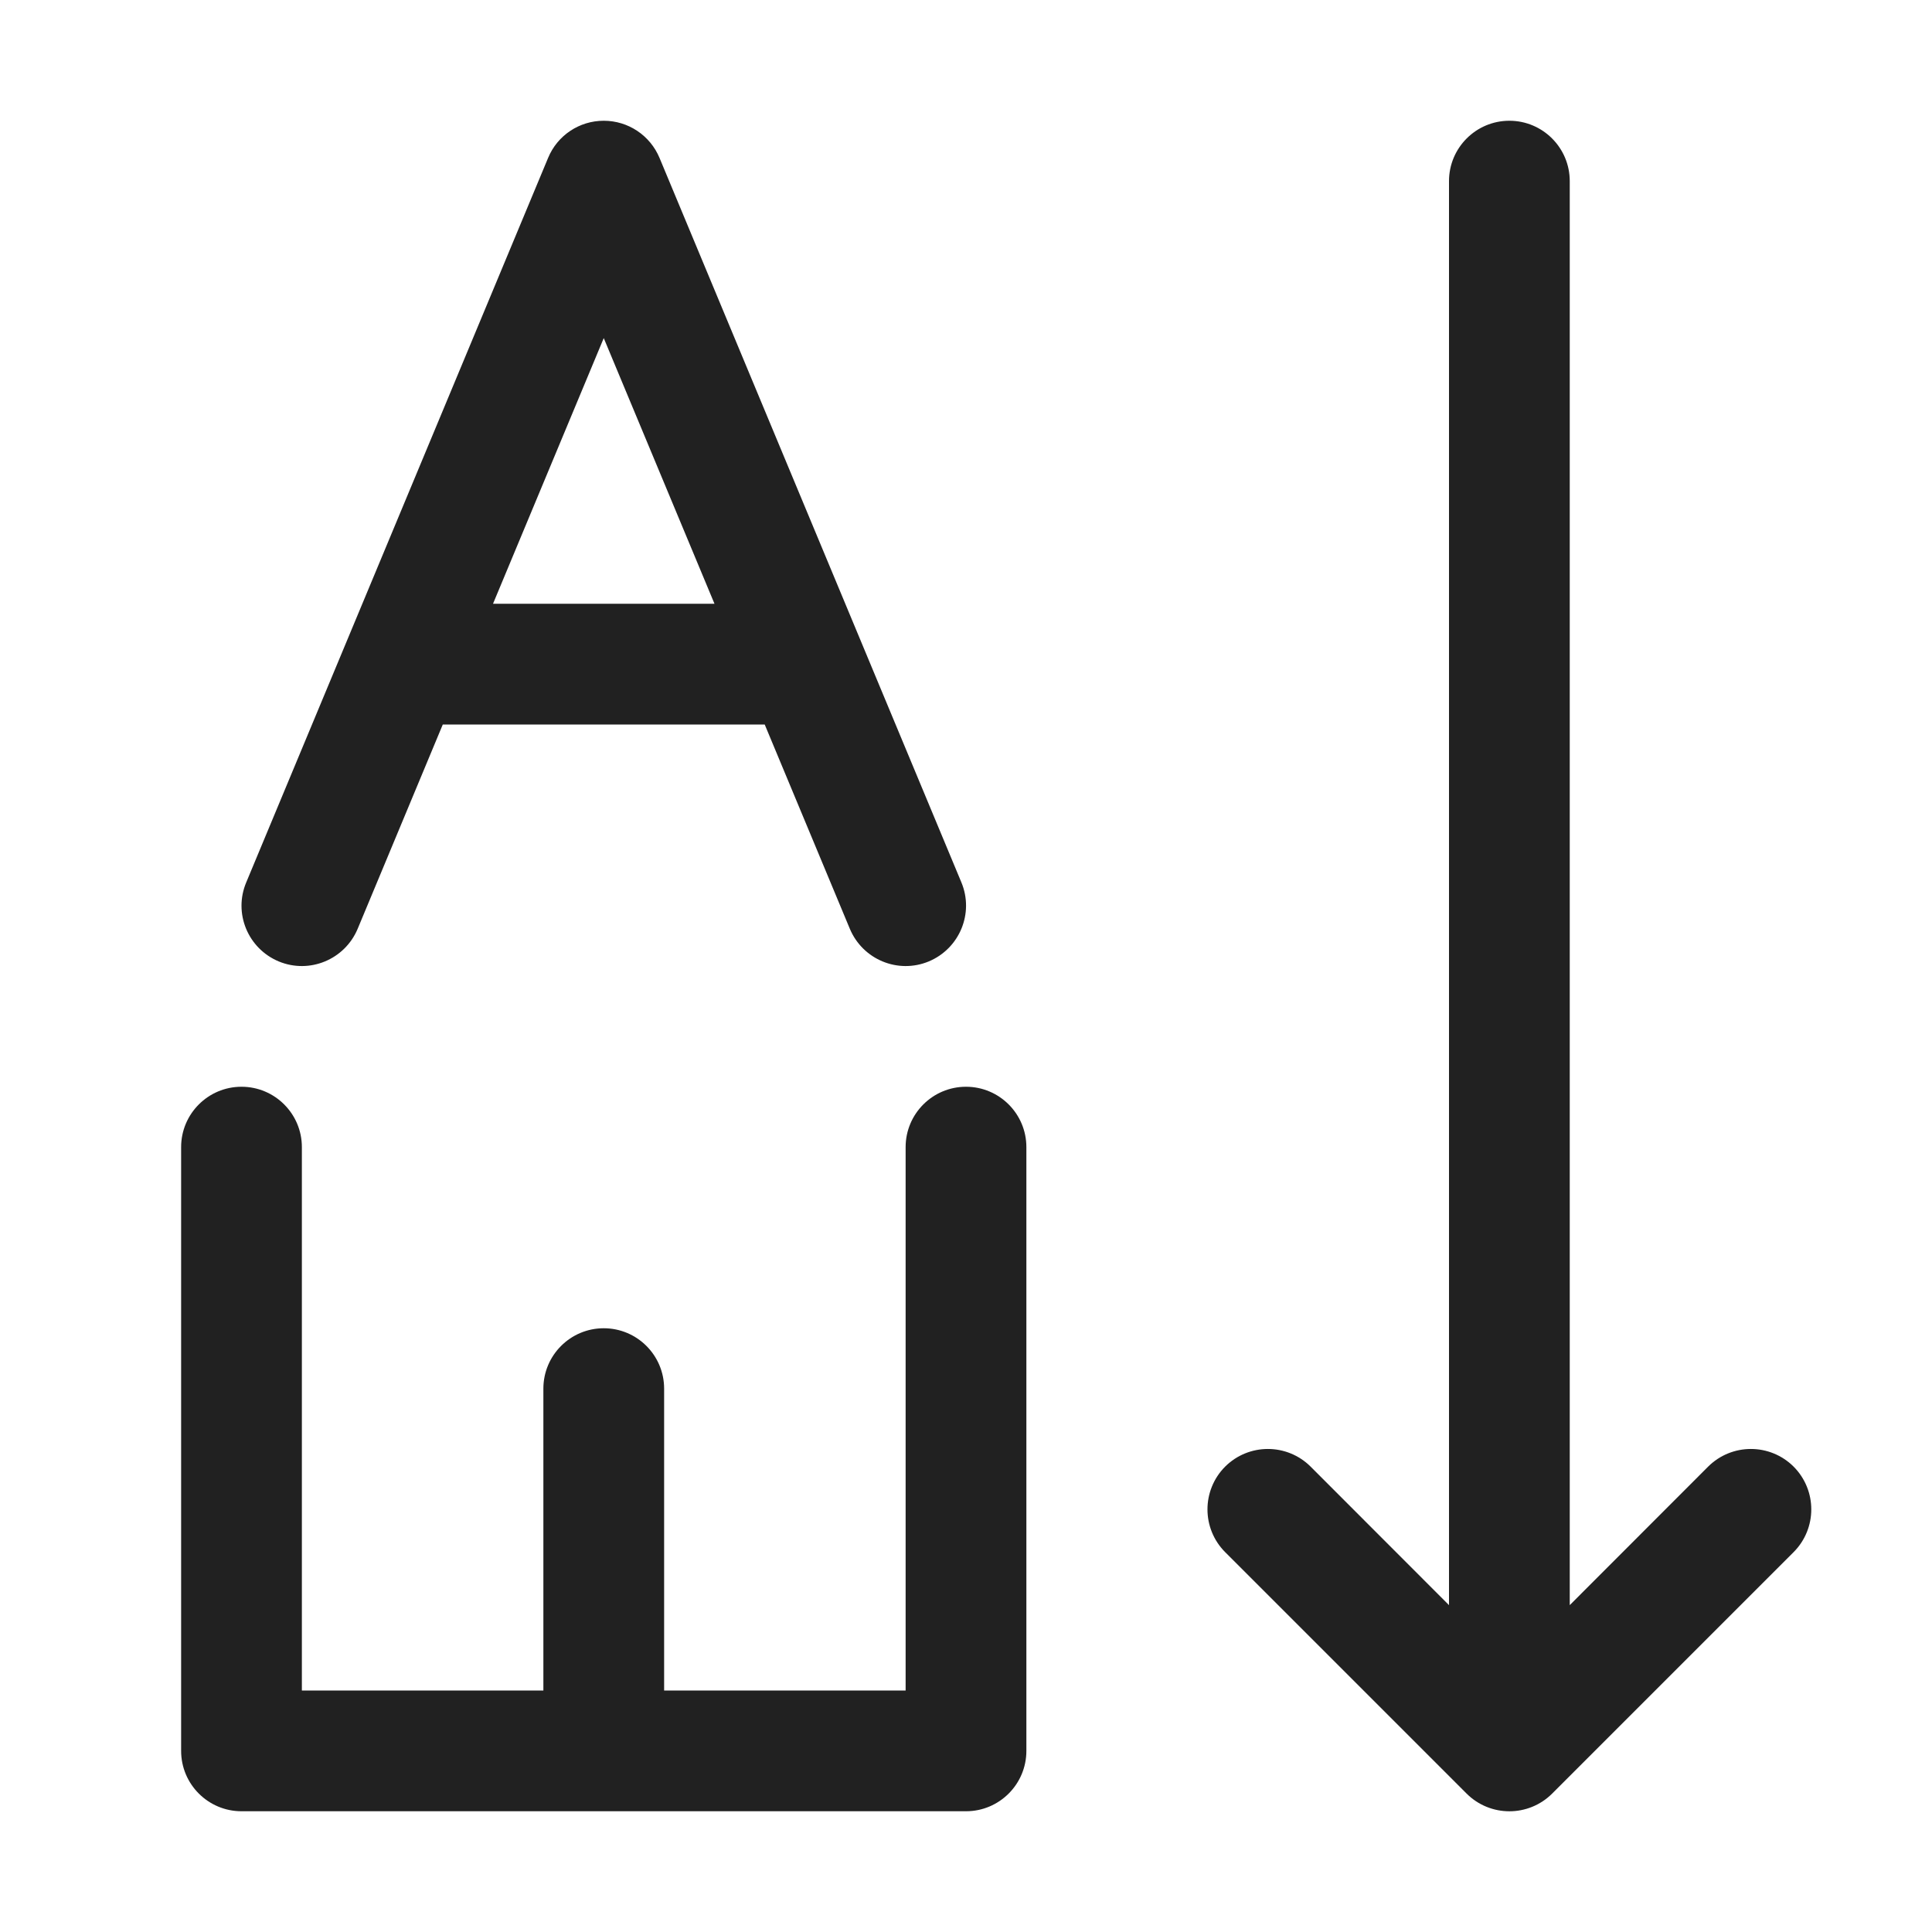
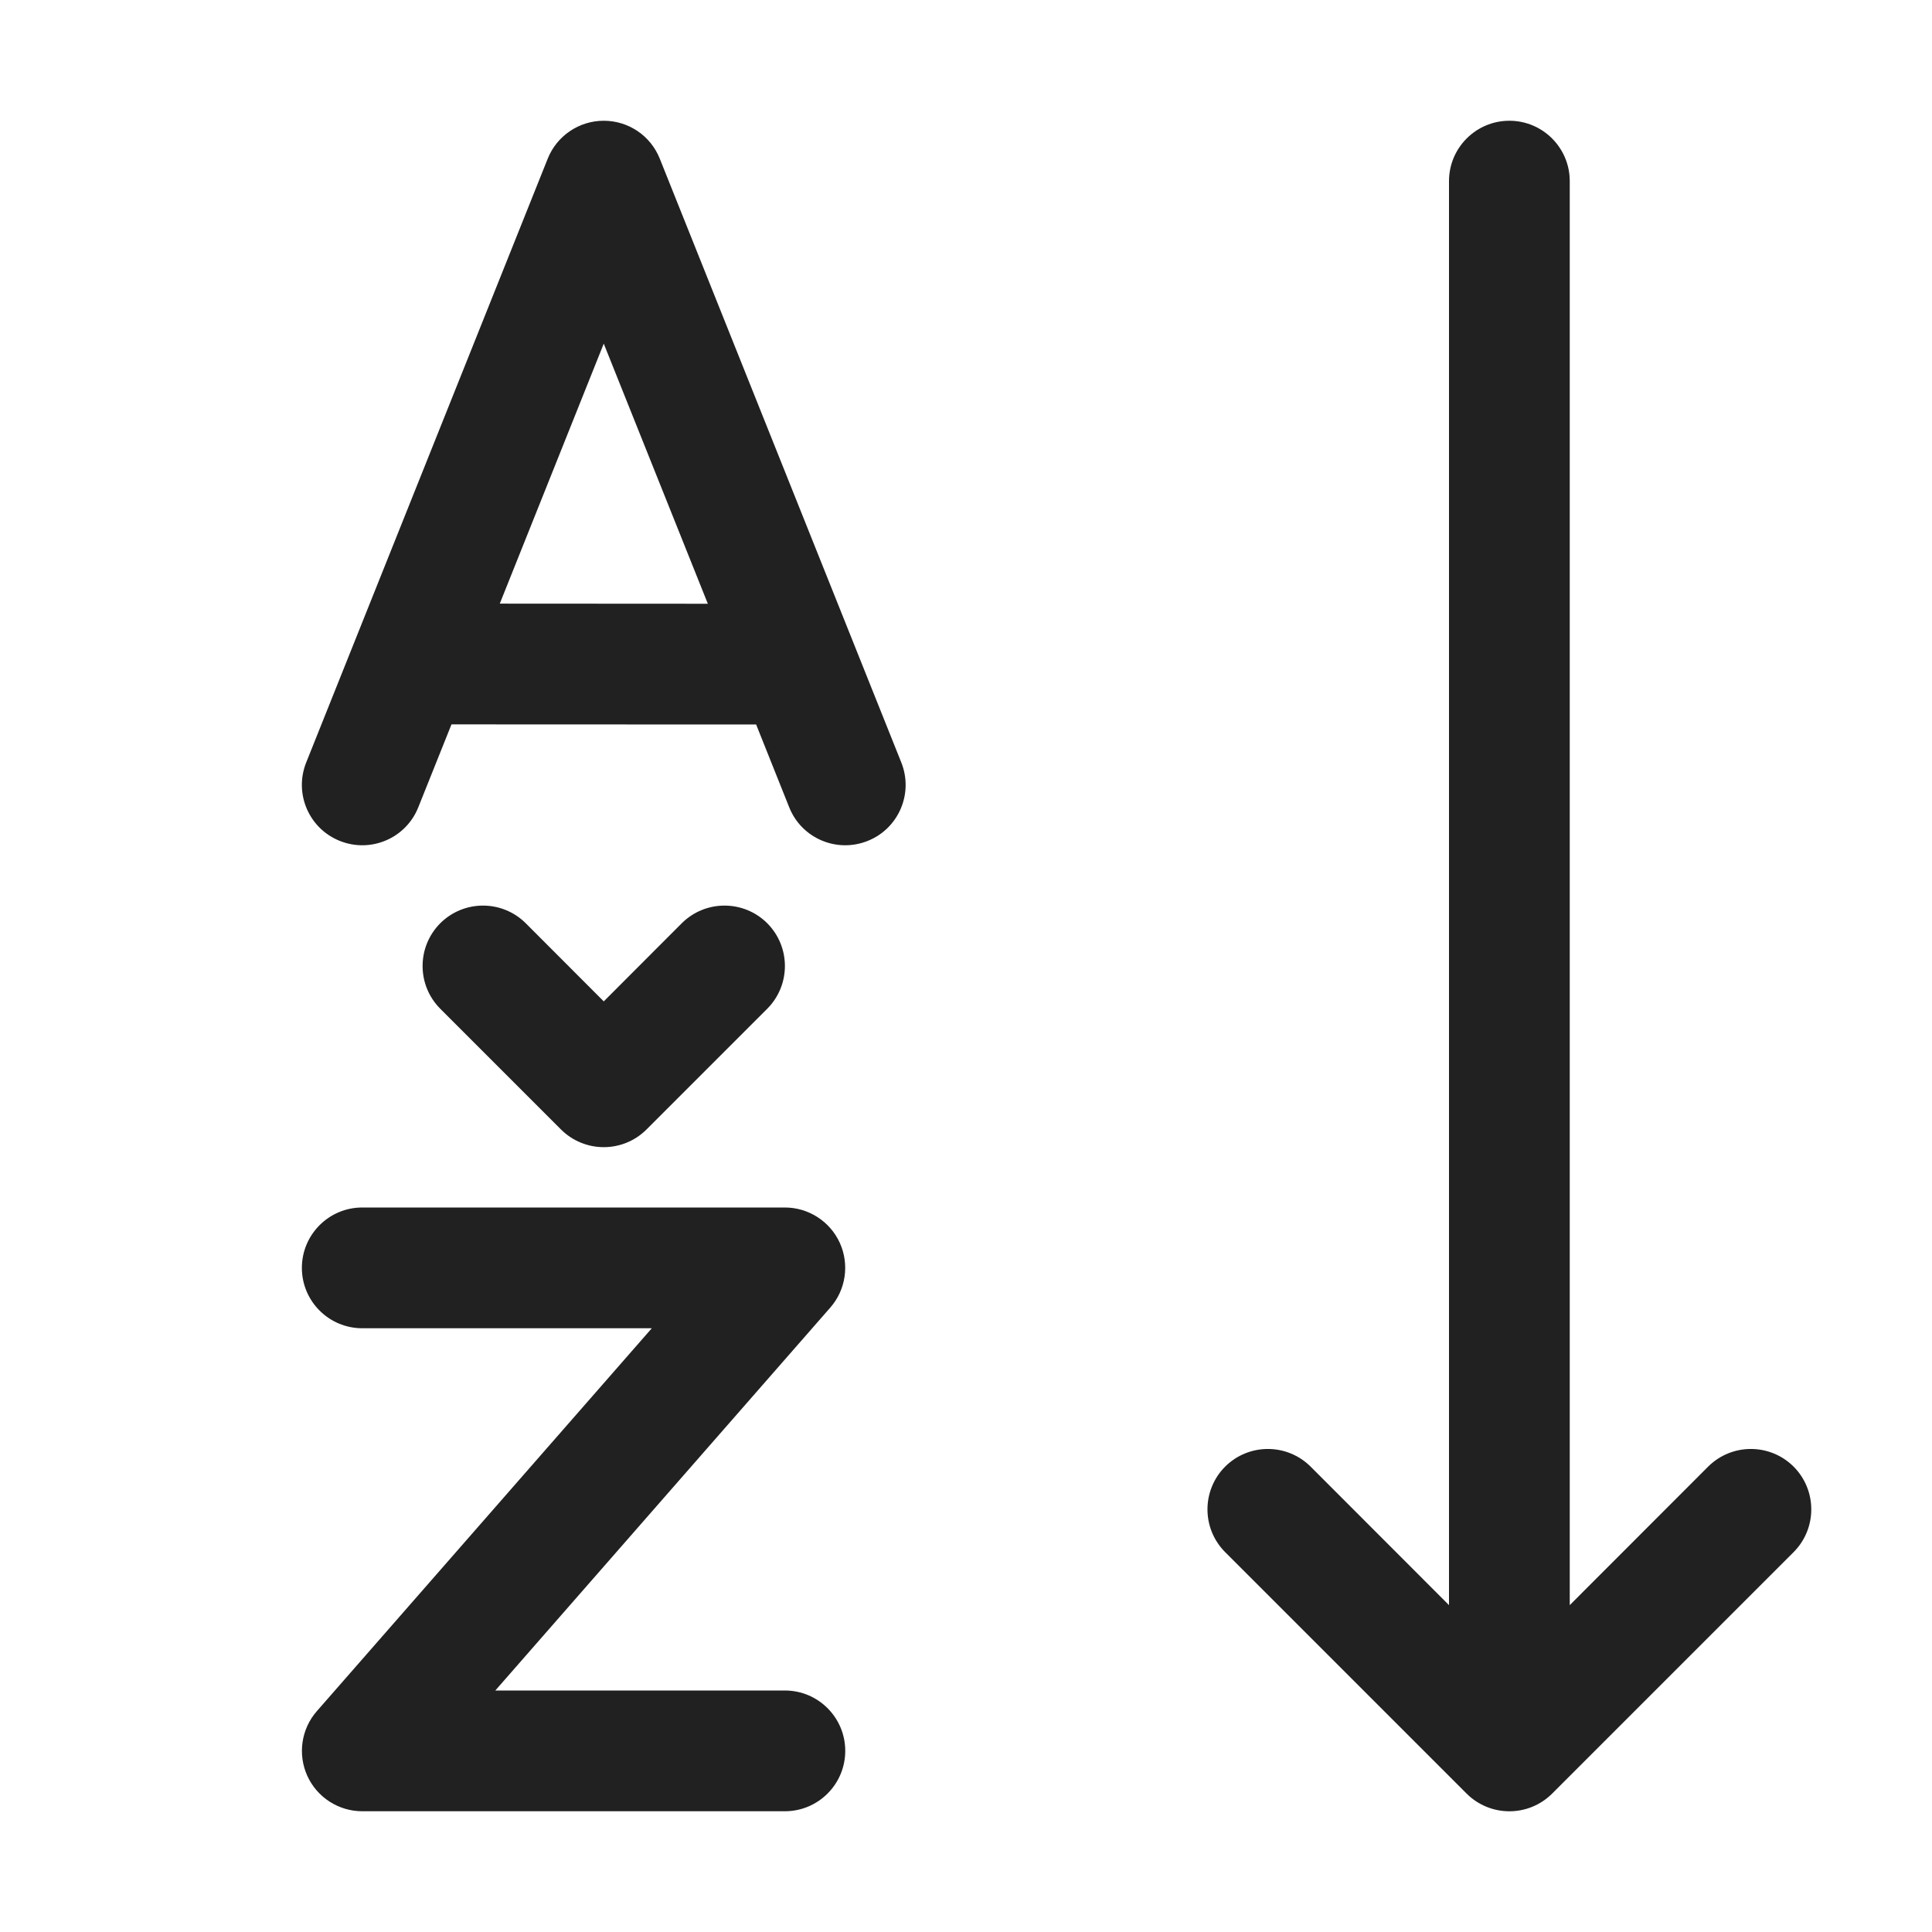
<svg xmlns="http://www.w3.org/2000/svg" width="16" height="16" viewBox="0 0 16 16" fill="none">
-   <path d="M13 1.5C13 1.224 12.776 1 12.5 1C12.224 1 12 1.224 12 1.5V13.293L10.854 12.146C10.658 11.951 10.342 11.951 10.146 12.146C9.951 12.342 9.951 12.658 10.146 12.854L12.146 14.854C12.342 15.049 12.658 15.049 12.854 14.854L14.854 12.854C15.049 12.658 15.049 12.342 14.854 12.146C14.658 11.951 14.342 11.951 14.146 12.146L13 13.293V1.5ZM2.5 9.5C2.5 9.224 2.276 9 2 9C1.724 9 1.5 9.224 1.5 9.5V14.5C1.5 14.776 1.724 15 2 15H8C8.276 15 8.5 14.776 8.5 14.5V9.5C8.5 9.224 8.276 9 8 9C7.724 9 7.5 9.224 7.5 9.5V14H5.5V11.5C5.5 11.224 5.276 11 5 11C4.724 11 4.5 11.224 4.5 11.5V14H2.5V9.5ZM5.462 1.308C5.384 1.121 5.202 1 5 1C4.798 1 4.616 1.121 4.539 1.308L2.039 7.308C1.932 7.563 2.053 7.855 2.308 7.962C2.563 8.068 2.855 7.947 2.962 7.692L3.667 6H6.333L7.038 7.692C7.145 7.947 7.437 8.068 7.692 7.962C7.947 7.855 8.068 7.563 7.962 7.308L5.462 1.308ZM4.083 5L5 2.8L5.917 5H4.083Z" fill="#212121" />
+   <path d="M5.464 1.314C5.388 1.124 5.205 1 5 1C4.796 1 4.612 1.124 4.536 1.314L2.536 6.314C2.433 6.571 2.558 6.862 2.814 6.964C3.071 7.067 3.362 6.942 3.464 6.686L3.739 5.999L6.262 6L6.536 6.686C6.638 6.942 6.929 7.067 7.186 6.964C7.442 6.862 7.567 6.571 7.464 6.314L5.464 1.314ZM5.862 5L4.139 4.999L5 2.846L5.862 5ZM4.354 7.646C4.158 7.451 3.842 7.451 3.646 7.646C3.451 7.842 3.451 8.158 3.646 8.354L4.646 9.354C4.842 9.549 5.158 9.549 5.354 9.354L6.354 8.354C6.549 8.158 6.549 7.842 6.354 7.646C6.158 7.451 5.842 7.451 5.646 7.646L5 8.293L4.354 7.646ZM3 10C2.724 10 2.5 10.224 2.5 10.5C2.5 10.776 2.724 11 3 11H5.398L2.624 14.171C2.495 14.318 2.464 14.528 2.545 14.707C2.626 14.885 2.804 15 3 15H6.5C6.776 15 7 14.776 7 14.5C7 14.224 6.776 14 6.5 14H4.102L6.876 10.829C7.005 10.682 7.036 10.472 6.955 10.293C6.874 10.115 6.696 10 6.5 10H3ZM12.5 1C12.776 1 13 1.224 13 1.5V13.293L14.146 12.146C14.342 11.951 14.658 11.951 14.854 12.146C15.049 12.342 15.049 12.658 14.854 12.854L12.854 14.854C12.658 15.049 12.342 15.049 12.146 14.854L10.146 12.854C9.951 12.658 9.951 12.342 10.146 12.146C10.342 11.951 10.658 11.951 10.854 12.146L12 13.293V1.5C12 1.224 12.224 1 12.5 1Z" fill="#212121" />
</svg>
